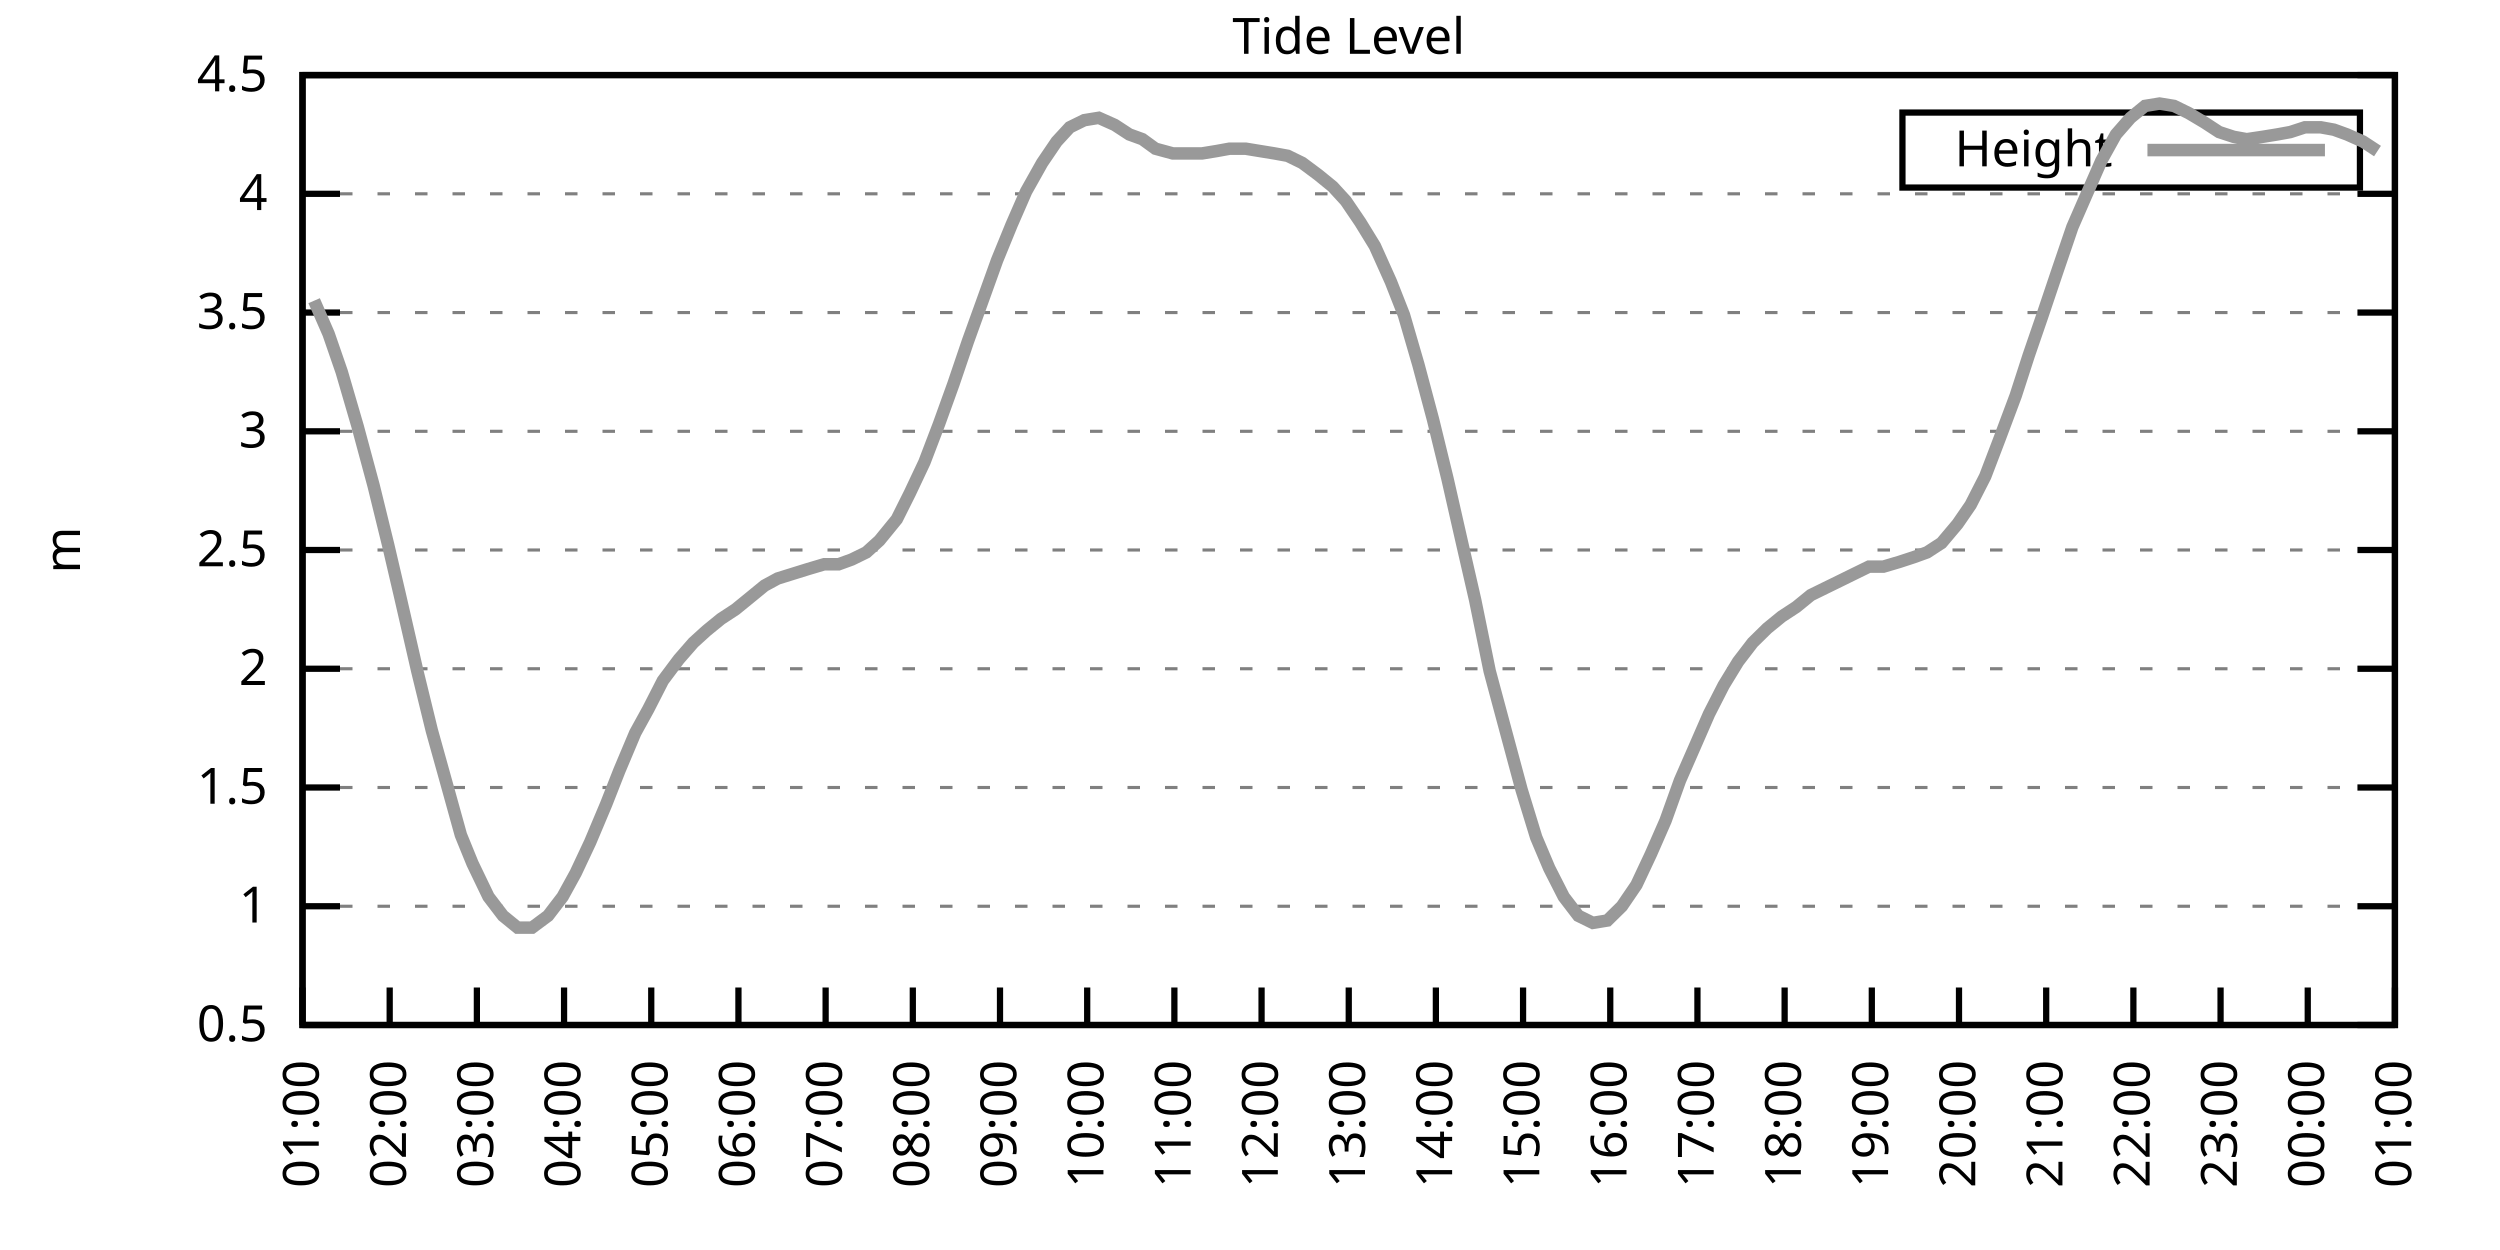
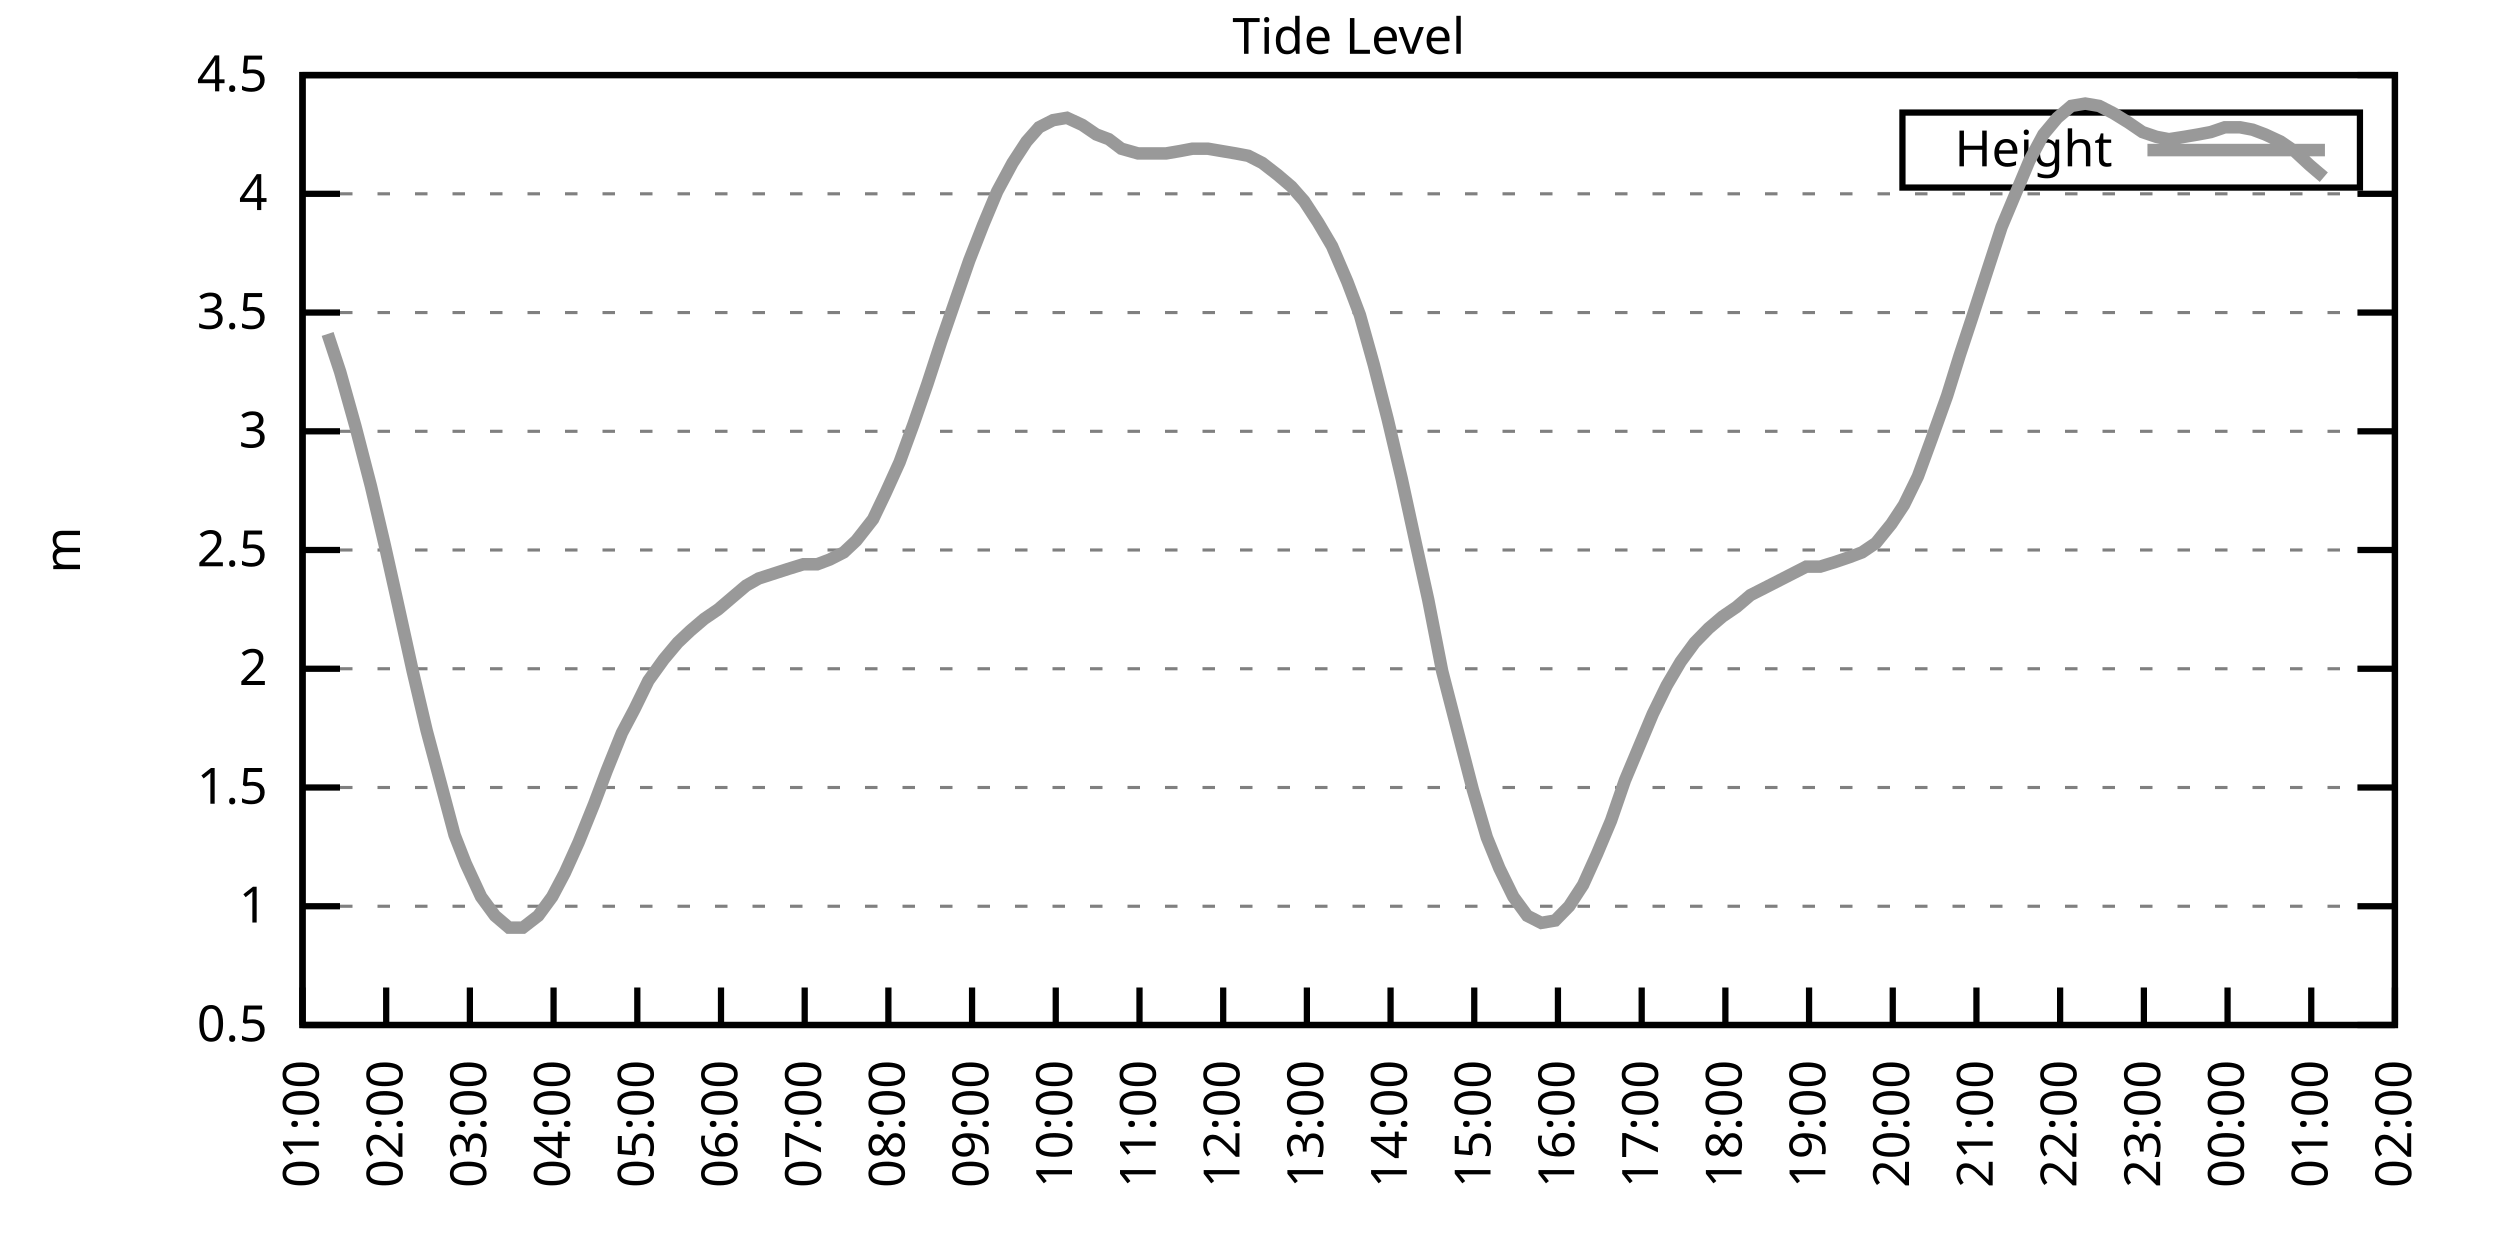
<svg xmlns="http://www.w3.org/2000/svg" xmlns:xlink="http://www.w3.org/1999/xlink" width="400" height="200" viewBox="0 0 400 200">
  <g id="gnuplot_canvas">
    <rect x="0" y="0" width="400" height="200" fill="none" />
    <defs>
      <circle id="gpDot" r="0.5" stroke-width="0.5" stroke="currentColor" />
      <path id="gpPt0" stroke-width="0.333" stroke="currentColor" d="M-1,0 h2 M0,-1 v2" />
      <path id="gpPt1" stroke-width="0.333" stroke="currentColor" d="M-1,-1 L1,1 M1,-1 L-1,1" />
      <path id="gpPt2" stroke-width="0.333" stroke="currentColor" d="M-1,0 L1,0 M0,-1 L0,1 M-1,-1 L1,1 M-1,1 L1,-1" />
      <rect id="gpPt3" stroke-width="0.333" stroke="currentColor" x="-1" y="-1" width="2" height="2" />
      <rect id="gpPt4" stroke-width="0.333" stroke="currentColor" fill="currentColor" x="-1" y="-1" width="2" height="2" />
      <circle id="gpPt5" stroke-width="0.333" stroke="currentColor" cx="0" cy="0" r="1" />
      <use xlink:href="#gpPt5" id="gpPt6" fill="currentColor" stroke="none" />
      <path id="gpPt7" stroke-width="0.333" stroke="currentColor" d="M0,-1.33 L-1.33,0.67 L1.33,0.67 z" />
      <use xlink:href="#gpPt7" id="gpPt8" fill="currentColor" stroke="none" />
      <use xlink:href="#gpPt7" id="gpPt9" stroke="currentColor" transform="rotate(180)" />
      <use xlink:href="#gpPt9" id="gpPt10" fill="currentColor" stroke="none" />
      <use xlink:href="#gpPt3" id="gpPt11" stroke="currentColor" transform="rotate(45)" />
      <use xlink:href="#gpPt11" id="gpPt12" fill="currentColor" stroke="none" />
      <path id="gpPt13" stroke-width="0.333" stroke="currentColor" d="M0,1.330 L1.265,0.411 L0.782,-1.067 L-0.782,-1.076 L-1.265,0.411 z" />
      <use xlink:href="#gpPt13" id="gpPt14" fill="currentColor" stroke="none" />
      <filter id="textbox" filterUnits="objectBoundingBox" x="0" y="0" height="1" width="1">
        <feFlood flood-color="white" flood-opacity="1" result="bgnd" />
        <feComposite in="SourceGraphic" in2="bgnd" operator="atop" />
      </filter>
      <filter id="greybox" filterUnits="objectBoundingBox" x="0" y="0" height="1" width="1">
        <feFlood flood-color="lightgrey" flood-opacity="1" result="grey" />
        <feComposite in="SourceGraphic" in2="grey" operator="atop" />
      </filter>
    </defs>
    <g fill="none" color="white" stroke="currentColor" stroke-width="1.00" stroke-linecap="butt" stroke-linejoin="miter">
</g>
    <g fill="none" color="black" stroke="currentColor" stroke-width="1.00" stroke-linecap="butt" stroke-linejoin="miter">
      <g stroke="none" shape-rendering="crispEdges">
        <polygon fill="rgb(255, 255, 255)" points="48.40,164.00 383.18,164.00 383.18,12.02 48.40,12.02 " />
      </g>
    </g>
    <g fill="none" color="black" stroke="currentColor" stroke-width="1.00" stroke-linecap="butt" stroke-linejoin="miter">
</g>
    <g fill="none" color="black" stroke="black" stroke-width="0.50" stroke-linecap="butt" stroke-linejoin="miter">
</g>
    <g fill="none" color="gray" stroke="currentColor" stroke-width="0.50" stroke-linecap="butt" stroke-linejoin="miter">
      <path stroke="gray" stroke-dasharray="2,4" class="gridline" d="M48.40,164.00 L383.19,164.00  " />
    </g>
    <g fill="none" color="gray" stroke="gray" stroke-width="1.00" stroke-linecap="butt" stroke-linejoin="miter">
</g>
    <g fill="none" color="black" stroke="currentColor" stroke-width="1.00" stroke-linecap="butt" stroke-linejoin="miter">
      <path stroke="black" d="M48.40,164.00 L54.40,164.00 M383.19,164.00 L377.19,164.00  " />
      <g transform="translate(42.80,166.60)" stroke="none" fill="black" font-family="Sans" font-size="8.00" text-anchor="end">
        <text>
          <tspan font-family="Sans"> 0.5</tspan>
        </text>
      </g>
    </g>
    <g fill="none" color="black" stroke="currentColor" stroke-width="1.00" stroke-linecap="butt" stroke-linejoin="miter">
</g>
    <g fill="none" color="black" stroke="black" stroke-width="0.50" stroke-linecap="butt" stroke-linejoin="miter">
</g>
    <g fill="none" color="gray" stroke="currentColor" stroke-width="0.50" stroke-linecap="butt" stroke-linejoin="miter">
      <path stroke="gray" stroke-dasharray="2,4" class="gridline" d="M48.40,145.00 L383.19,145.00  " />
    </g>
    <g fill="none" color="gray" stroke="gray" stroke-width="1.00" stroke-linecap="butt" stroke-linejoin="miter">
</g>
    <g fill="none" color="black" stroke="currentColor" stroke-width="1.00" stroke-linecap="butt" stroke-linejoin="miter">
      <path stroke="black" d="M48.40,145.00 L54.40,145.00 M383.19,145.00 L377.19,145.00  " />
      <g transform="translate(42.80,147.60)" stroke="none" fill="black" font-family="Sans" font-size="8.00" text-anchor="end">
        <text>
          <tspan font-family="Sans"> 1</tspan>
        </text>
      </g>
    </g>
    <g fill="none" color="black" stroke="currentColor" stroke-width="1.00" stroke-linecap="butt" stroke-linejoin="miter">
</g>
    <g fill="none" color="black" stroke="black" stroke-width="0.50" stroke-linecap="butt" stroke-linejoin="miter">
</g>
    <g fill="none" color="gray" stroke="currentColor" stroke-width="0.50" stroke-linecap="butt" stroke-linejoin="miter">
      <path stroke="gray" stroke-dasharray="2,4" class="gridline" d="M48.40,126.00 L383.19,126.00  " />
    </g>
    <g fill="none" color="gray" stroke="gray" stroke-width="1.00" stroke-linecap="butt" stroke-linejoin="miter">
</g>
    <g fill="none" color="black" stroke="currentColor" stroke-width="1.00" stroke-linecap="butt" stroke-linejoin="miter">
      <path stroke="black" d="M48.40,126.00 L54.40,126.00 M383.19,126.00 L377.19,126.00  " />
      <g transform="translate(42.80,128.60)" stroke="none" fill="black" font-family="Sans" font-size="8.00" text-anchor="end">
        <text>
          <tspan font-family="Sans"> 1.5</tspan>
        </text>
      </g>
    </g>
    <g fill="none" color="black" stroke="currentColor" stroke-width="1.00" stroke-linecap="butt" stroke-linejoin="miter">
</g>
    <g fill="none" color="black" stroke="black" stroke-width="0.50" stroke-linecap="butt" stroke-linejoin="miter">
</g>
    <g fill="none" color="gray" stroke="currentColor" stroke-width="0.50" stroke-linecap="butt" stroke-linejoin="miter">
      <path stroke="gray" stroke-dasharray="2,4" class="gridline" d="M48.40,107.00 L383.19,107.00  " />
    </g>
    <g fill="none" color="gray" stroke="gray" stroke-width="1.00" stroke-linecap="butt" stroke-linejoin="miter">
</g>
    <g fill="none" color="black" stroke="currentColor" stroke-width="1.00" stroke-linecap="butt" stroke-linejoin="miter">
      <path stroke="black" d="M48.40,107.00 L54.40,107.00 M383.19,107.00 L377.19,107.00  " />
      <g transform="translate(42.80,109.60)" stroke="none" fill="black" font-family="Sans" font-size="8.00" text-anchor="end">
        <text>
          <tspan font-family="Sans"> 2</tspan>
        </text>
      </g>
    </g>
    <g fill="none" color="black" stroke="currentColor" stroke-width="1.00" stroke-linecap="butt" stroke-linejoin="miter">
</g>
    <g fill="none" color="black" stroke="black" stroke-width="0.50" stroke-linecap="butt" stroke-linejoin="miter">
</g>
    <g fill="none" color="gray" stroke="currentColor" stroke-width="0.50" stroke-linecap="butt" stroke-linejoin="miter">
      <path stroke="gray" stroke-dasharray="2,4" class="gridline" d="M48.40,88.00 L383.19,88.00  " />
    </g>
    <g fill="none" color="gray" stroke="gray" stroke-width="1.00" stroke-linecap="butt" stroke-linejoin="miter">
</g>
    <g fill="none" color="black" stroke="currentColor" stroke-width="1.00" stroke-linecap="butt" stroke-linejoin="miter">
      <path stroke="black" d="M48.40,88.00 L54.40,88.00 M383.19,88.00 L377.19,88.00  " />
      <g transform="translate(42.80,90.60)" stroke="none" fill="black" font-family="Sans" font-size="8.00" text-anchor="end">
        <text>
          <tspan font-family="Sans"> 2.5</tspan>
        </text>
      </g>
    </g>
    <g fill="none" color="black" stroke="currentColor" stroke-width="1.00" stroke-linecap="butt" stroke-linejoin="miter">
</g>
    <g fill="none" color="black" stroke="black" stroke-width="0.50" stroke-linecap="butt" stroke-linejoin="miter">
</g>
    <g fill="none" color="gray" stroke="currentColor" stroke-width="0.50" stroke-linecap="butt" stroke-linejoin="miter">
      <path stroke="gray" stroke-dasharray="2,4" class="gridline" d="M48.40,69.01 L383.19,69.01  " />
    </g>
    <g fill="none" color="gray" stroke="gray" stroke-width="1.00" stroke-linecap="butt" stroke-linejoin="miter">
</g>
    <g fill="none" color="black" stroke="currentColor" stroke-width="1.00" stroke-linecap="butt" stroke-linejoin="miter">
      <path stroke="black" d="M48.40,69.01 L54.40,69.01 M383.19,69.01 L377.19,69.01  " />
      <g transform="translate(42.80,71.61)" stroke="none" fill="black" font-family="Sans" font-size="8.00" text-anchor="end">
        <text>
          <tspan font-family="Sans"> 3</tspan>
        </text>
      </g>
    </g>
    <g fill="none" color="black" stroke="currentColor" stroke-width="1.00" stroke-linecap="butt" stroke-linejoin="miter">
</g>
    <g fill="none" color="black" stroke="black" stroke-width="0.50" stroke-linecap="butt" stroke-linejoin="miter">
</g>
    <g fill="none" color="gray" stroke="currentColor" stroke-width="0.50" stroke-linecap="butt" stroke-linejoin="miter">
      <path stroke="gray" stroke-dasharray="2,4" class="gridline" d="M48.40,50.01 L383.19,50.01  " />
    </g>
    <g fill="none" color="gray" stroke="gray" stroke-width="1.00" stroke-linecap="butt" stroke-linejoin="miter">
</g>
    <g fill="none" color="black" stroke="currentColor" stroke-width="1.00" stroke-linecap="butt" stroke-linejoin="miter">
      <path stroke="black" d="M48.40,50.01 L54.40,50.01 M383.19,50.01 L377.19,50.01  " />
      <g transform="translate(42.80,52.61)" stroke="none" fill="black" font-family="Sans" font-size="8.00" text-anchor="end">
        <text>
          <tspan font-family="Sans"> 3.5</tspan>
        </text>
      </g>
    </g>
    <g fill="none" color="black" stroke="currentColor" stroke-width="1.00" stroke-linecap="butt" stroke-linejoin="miter">
</g>
    <g fill="none" color="black" stroke="black" stroke-width="0.50" stroke-linecap="butt" stroke-linejoin="miter">
</g>
    <g fill="none" color="gray" stroke="currentColor" stroke-width="0.50" stroke-linecap="butt" stroke-linejoin="miter">
      <path stroke="gray" stroke-dasharray="2,4" class="gridline" d="M48.40,31.01 L383.19,31.01  " />
    </g>
    <g fill="none" color="gray" stroke="gray" stroke-width="1.00" stroke-linecap="butt" stroke-linejoin="miter">
</g>
    <g fill="none" color="black" stroke="currentColor" stroke-width="1.00" stroke-linecap="butt" stroke-linejoin="miter">
      <path stroke="black" d="M48.40,31.01 L54.40,31.01 M383.19,31.01 L377.19,31.01  " />
      <g transform="translate(42.80,33.61)" stroke="none" fill="black" font-family="Sans" font-size="8.00" text-anchor="end">
        <text>
          <tspan font-family="Sans"> 4</tspan>
        </text>
      </g>
    </g>
    <g fill="none" color="black" stroke="currentColor" stroke-width="1.00" stroke-linecap="butt" stroke-linejoin="miter">
</g>
    <g fill="none" color="black" stroke="black" stroke-width="0.50" stroke-linecap="butt" stroke-linejoin="miter">
</g>
    <g fill="none" color="gray" stroke="currentColor" stroke-width="0.50" stroke-linecap="butt" stroke-linejoin="miter">
      <path stroke="gray" stroke-dasharray="2,4" class="gridline" d="M48.40,12.01 L383.19,12.01  " />
    </g>
    <g fill="none" color="gray" stroke="gray" stroke-width="1.00" stroke-linecap="butt" stroke-linejoin="miter">
</g>
    <g fill="none" color="black" stroke="currentColor" stroke-width="1.00" stroke-linecap="butt" stroke-linejoin="miter">
      <path stroke="black" d="M48.40,12.01 L54.40,12.01 M383.19,12.01 L377.19,12.01  " />
      <g transform="translate(42.80,14.61)" stroke="none" fill="black" font-family="Sans" font-size="8.00" text-anchor="end">
        <text>
          <tspan font-family="Sans"> 4.5</tspan>
        </text>
      </g>
    </g>
    <g fill="none" color="black" stroke="currentColor" stroke-width="1.00" stroke-linecap="butt" stroke-linejoin="miter">
      <path stroke="black" d="M48.40,164.00 L48.40,158.00  " />
      <g transform="translate(51.00,169.60) rotate(270.00)" stroke="none" fill="black" font-family="Sans" font-size="8.00" text-anchor="end">
        <text>
          <tspan font-family="Sans">01:00</tspan>
        </text>
      </g>
    </g>
    <g fill="none" color="black" stroke="currentColor" stroke-width="1.00" stroke-linecap="butt" stroke-linejoin="miter">
-       <path stroke="black" d="M62.35,164.00 L62.35,158.00  " />
-       <g transform="translate(64.95,169.60) rotate(270.00)" stroke="none" fill="black" font-family="Sans" font-size="8.00" text-anchor="end">
+       <path stroke="black" d="M61.79,164.00 L61.79,158.00  " />
+       <g transform="translate(64.39,169.60) rotate(270.00)" stroke="none" fill="black" font-family="Sans" font-size="8.00" text-anchor="end">
        <text>
          <tspan font-family="Sans">02:00</tspan>
        </text>
      </g>
    </g>
    <g fill="none" color="black" stroke="currentColor" stroke-width="1.00" stroke-linecap="butt" stroke-linejoin="miter">
-       <path stroke="black" d="M76.30,164.00 L76.30,158.00  " />
-       <g transform="translate(78.90,169.60) rotate(270.00)" stroke="none" fill="black" font-family="Sans" font-size="8.00" text-anchor="end">
+       <path stroke="black" d="M75.18,164.00 L75.18,158.00  " />
+       <g transform="translate(77.78,169.60) rotate(270.00)" stroke="none" fill="black" font-family="Sans" font-size="8.00" text-anchor="end">
        <text>
          <tspan font-family="Sans">03:00</tspan>
        </text>
      </g>
    </g>
    <g fill="none" color="black" stroke="currentColor" stroke-width="1.00" stroke-linecap="butt" stroke-linejoin="miter">
-       <path stroke="black" d="M90.25,164.00 L90.25,158.00  " />
-       <g transform="translate(92.85,169.60) rotate(270.00)" stroke="none" fill="black" font-family="Sans" font-size="8.00" text-anchor="end">
+       <path stroke="black" d="M88.57,164.00 L88.57,158.00  " />
+       <g transform="translate(91.17,169.60) rotate(270.00)" stroke="none" fill="black" font-family="Sans" font-size="8.00" text-anchor="end">
        <text>
          <tspan font-family="Sans">04:00</tspan>
        </text>
      </g>
    </g>
    <g fill="none" color="black" stroke="currentColor" stroke-width="1.00" stroke-linecap="butt" stroke-linejoin="miter">
-       <path stroke="black" d="M104.20,164.00 L104.20,158.00  " />
-       <g transform="translate(106.80,169.60) rotate(270.00)" stroke="none" fill="black" font-family="Sans" font-size="8.00" text-anchor="end">
+       <path stroke="black" d="M101.97,164.00 L101.97,158.00  " />
+       <g transform="translate(104.57,169.60) rotate(270.00)" stroke="none" fill="black" font-family="Sans" font-size="8.00" text-anchor="end">
        <text>
          <tspan font-family="Sans">05:00</tspan>
        </text>
      </g>
    </g>
    <g fill="none" color="black" stroke="currentColor" stroke-width="1.00" stroke-linecap="butt" stroke-linejoin="miter">
-       <path stroke="black" d="M118.15,164.00 L118.15,158.00  " />
-       <g transform="translate(120.75,169.60) rotate(270.00)" stroke="none" fill="black" font-family="Sans" font-size="8.00" text-anchor="end">
+       <path stroke="black" d="M115.36,164.00 L115.36,158.00  " />
+       <g transform="translate(117.96,169.60) rotate(270.00)" stroke="none" fill="black" font-family="Sans" font-size="8.00" text-anchor="end">
        <text>
          <tspan font-family="Sans">06:00</tspan>
        </text>
      </g>
    </g>
    <g fill="none" color="black" stroke="currentColor" stroke-width="1.00" stroke-linecap="butt" stroke-linejoin="miter">
-       <path stroke="black" d="M132.10,164.00 L132.10,158.00  " />
-       <g transform="translate(134.70,169.60) rotate(270.00)" stroke="none" fill="black" font-family="Sans" font-size="8.00" text-anchor="end">
+       <path stroke="black" d="M128.75,164.00 L128.75,158.00  " />
+       <g transform="translate(131.35,169.60) rotate(270.00)" stroke="none" fill="black" font-family="Sans" font-size="8.00" text-anchor="end">
        <text>
          <tspan font-family="Sans">07:00</tspan>
        </text>
      </g>
    </g>
    <g fill="none" color="black" stroke="currentColor" stroke-width="1.00" stroke-linecap="butt" stroke-linejoin="miter">
-       <path stroke="black" d="M146.05,164.00 L146.05,158.00  " />
-       <g transform="translate(148.65,169.60) rotate(270.00)" stroke="none" fill="black" font-family="Sans" font-size="8.00" text-anchor="end">
+       <path stroke="black" d="M142.14,164.00 L142.14,158.00  " />
+       <g transform="translate(144.74,169.60) rotate(270.00)" stroke="none" fill="black" font-family="Sans" font-size="8.00" text-anchor="end">
        <text>
          <tspan font-family="Sans">08:00</tspan>
        </text>
      </g>
    </g>
    <g fill="none" color="black" stroke="currentColor" stroke-width="1.00" stroke-linecap="butt" stroke-linejoin="miter">
-       <path stroke="black" d="M160.00,164.00 L160.00,158.00  " />
-       <g transform="translate(162.60,169.60) rotate(270.00)" stroke="none" fill="black" font-family="Sans" font-size="8.00" text-anchor="end">
+       <path stroke="black" d="M155.53,164.00 L155.53,158.00  " />
+       <g transform="translate(158.13,169.60) rotate(270.00)" stroke="none" fill="black" font-family="Sans" font-size="8.00" text-anchor="end">
        <text>
          <tspan font-family="Sans">09:00</tspan>
        </text>
      </g>
    </g>
    <g fill="none" color="black" stroke="currentColor" stroke-width="1.00" stroke-linecap="butt" stroke-linejoin="miter">
-       <path stroke="black" d="M173.95,164.00 L173.95,158.00  " />
-       <g transform="translate(176.55,169.60) rotate(270.00)" stroke="none" fill="black" font-family="Sans" font-size="8.00" text-anchor="end">
+       <path stroke="black" d="M168.92,164.00 L168.92,158.00  " />
+       <g transform="translate(171.52,169.60) rotate(270.00)" stroke="none" fill="black" font-family="Sans" font-size="8.00" text-anchor="end">
        <text>
          <tspan font-family="Sans">10:00</tspan>
        </text>
      </g>
    </g>
    <g fill="none" color="black" stroke="currentColor" stroke-width="1.00" stroke-linecap="butt" stroke-linejoin="miter">
-       <path stroke="black" d="M187.90,164.00 L187.90,158.00  " />
-       <g transform="translate(190.50,169.60) rotate(270.00)" stroke="none" fill="black" font-family="Sans" font-size="8.00" text-anchor="end">
+       <path stroke="black" d="M182.32,164.00 L182.32,158.00  " />
+       <g transform="translate(184.92,169.60) rotate(270.00)" stroke="none" fill="black" font-family="Sans" font-size="8.00" text-anchor="end">
        <text>
          <tspan font-family="Sans">11:00</tspan>
        </text>
      </g>
    </g>
    <g fill="none" color="black" stroke="currentColor" stroke-width="1.00" stroke-linecap="butt" stroke-linejoin="miter">
-       <path stroke="black" d="M201.85,164.00 L201.85,158.00  " />
-       <g transform="translate(204.45,169.60) rotate(270.00)" stroke="none" fill="black" font-family="Sans" font-size="8.00" text-anchor="end">
+       <path stroke="black" d="M195.71,164.00 L195.71,158.00  " />
+       <g transform="translate(198.31,169.60) rotate(270.00)" stroke="none" fill="black" font-family="Sans" font-size="8.00" text-anchor="end">
        <text>
          <tspan font-family="Sans">12:00</tspan>
        </text>
      </g>
    </g>
    <g fill="none" color="black" stroke="currentColor" stroke-width="1.00" stroke-linecap="butt" stroke-linejoin="miter">
-       <path stroke="black" d="M215.80,164.00 L215.80,158.00  " />
-       <g transform="translate(218.40,169.60) rotate(270.00)" stroke="none" fill="black" font-family="Sans" font-size="8.00" text-anchor="end">
+       <path stroke="black" d="M209.10,164.00 L209.10,158.00  " />
+       <g transform="translate(211.70,169.60) rotate(270.00)" stroke="none" fill="black" font-family="Sans" font-size="8.00" text-anchor="end">
        <text>
          <tspan font-family="Sans">13:00</tspan>
        </text>
      </g>
    </g>
    <g fill="none" color="black" stroke="currentColor" stroke-width="1.00" stroke-linecap="butt" stroke-linejoin="miter">
-       <path stroke="black" d="M229.74,164.00 L229.74,158.00  " />
-       <g transform="translate(232.34,169.60) rotate(270.00)" stroke="none" fill="black" font-family="Sans" font-size="8.00" text-anchor="end">
+       <path stroke="black" d="M222.49,164.00 L222.49,158.00  " />
+       <g transform="translate(225.09,169.60) rotate(270.00)" stroke="none" fill="black" font-family="Sans" font-size="8.00" text-anchor="end">
        <text>
          <tspan font-family="Sans">14:00</tspan>
        </text>
      </g>
    </g>
    <g fill="none" color="black" stroke="currentColor" stroke-width="1.00" stroke-linecap="butt" stroke-linejoin="miter">
-       <path stroke="black" d="M243.69,164.00 L243.69,158.00  " />
-       <g transform="translate(246.29,169.60) rotate(270.00)" stroke="none" fill="black" font-family="Sans" font-size="8.00" text-anchor="end">
+       <path stroke="black" d="M235.88,164.00 L235.88,158.00  " />
+       <g transform="translate(238.48,169.60) rotate(270.00)" stroke="none" fill="black" font-family="Sans" font-size="8.00" text-anchor="end">
        <text>
          <tspan font-family="Sans">15:00</tspan>
        </text>
      </g>
    </g>
    <g fill="none" color="black" stroke="currentColor" stroke-width="1.00" stroke-linecap="butt" stroke-linejoin="miter">
-       <path stroke="black" d="M257.64,164.00 L257.64,158.00  " />
-       <g transform="translate(260.24,169.60) rotate(270.00)" stroke="none" fill="black" font-family="Sans" font-size="8.00" text-anchor="end">
+       <path stroke="black" d="M249.27,164.00 L249.27,158.00  " />
+       <g transform="translate(251.87,169.60) rotate(270.00)" stroke="none" fill="black" font-family="Sans" font-size="8.00" text-anchor="end">
        <text>
          <tspan font-family="Sans">16:00</tspan>
        </text>
      </g>
    </g>
    <g fill="none" color="black" stroke="currentColor" stroke-width="1.00" stroke-linecap="butt" stroke-linejoin="miter">
-       <path stroke="black" d="M271.59,164.00 L271.59,158.00  " />
-       <g transform="translate(274.19,169.60) rotate(270.00)" stroke="none" fill="black" font-family="Sans" font-size="8.00" text-anchor="end">
+       <path stroke="black" d="M262.67,164.00 L262.67,158.00  " />
+       <g transform="translate(265.27,169.60) rotate(270.00)" stroke="none" fill="black" font-family="Sans" font-size="8.00" text-anchor="end">
        <text>
          <tspan font-family="Sans">17:00</tspan>
        </text>
      </g>
    </g>
    <g fill="none" color="black" stroke="currentColor" stroke-width="1.00" stroke-linecap="butt" stroke-linejoin="miter">
-       <path stroke="black" d="M285.54,164.00 L285.54,158.00  " />
-       <g transform="translate(288.14,169.60) rotate(270.00)" stroke="none" fill="black" font-family="Sans" font-size="8.00" text-anchor="end">
+       <path stroke="black" d="M276.06,164.00 L276.06,158.00  " />
+       <g transform="translate(278.66,169.60) rotate(270.00)" stroke="none" fill="black" font-family="Sans" font-size="8.00" text-anchor="end">
        <text>
          <tspan font-family="Sans">18:00</tspan>
        </text>
      </g>
    </g>
    <g fill="none" color="black" stroke="currentColor" stroke-width="1.00" stroke-linecap="butt" stroke-linejoin="miter">
-       <path stroke="black" d="M299.49,164.00 L299.49,158.00  " />
-       <g transform="translate(302.09,169.60) rotate(270.00)" stroke="none" fill="black" font-family="Sans" font-size="8.00" text-anchor="end">
+       <path stroke="black" d="M289.45,164.00 L289.45,158.00  " />
+       <g transform="translate(292.05,169.60) rotate(270.00)" stroke="none" fill="black" font-family="Sans" font-size="8.00" text-anchor="end">
        <text>
          <tspan font-family="Sans">19:00</tspan>
        </text>
      </g>
    </g>
    <g fill="none" color="black" stroke="currentColor" stroke-width="1.00" stroke-linecap="butt" stroke-linejoin="miter">
-       <path stroke="black" d="M313.44,164.00 L313.44,158.00  " />
-       <g transform="translate(316.04,169.60) rotate(270.00)" stroke="none" fill="black" font-family="Sans" font-size="8.00" text-anchor="end">
+       <path stroke="black" d="M302.84,164.00 L302.84,158.00  " />
+       <g transform="translate(305.44,169.60) rotate(270.00)" stroke="none" fill="black" font-family="Sans" font-size="8.00" text-anchor="end">
        <text>
          <tspan font-family="Sans">20:00</tspan>
        </text>
      </g>
    </g>
    <g fill="none" color="black" stroke="currentColor" stroke-width="1.00" stroke-linecap="butt" stroke-linejoin="miter">
-       <path stroke="black" d="M327.39,164.00 L327.39,158.00  " />
-       <g transform="translate(329.99,169.60) rotate(270.00)" stroke="none" fill="black" font-family="Sans" font-size="8.00" text-anchor="end">
+       <path stroke="black" d="M316.23,164.00 L316.23,158.00  " />
+       <g transform="translate(318.83,169.60) rotate(270.00)" stroke="none" fill="black" font-family="Sans" font-size="8.00" text-anchor="end">
        <text>
          <tspan font-family="Sans">21:00</tspan>
        </text>
      </g>
    </g>
    <g fill="none" color="black" stroke="currentColor" stroke-width="1.00" stroke-linecap="butt" stroke-linejoin="miter">
-       <path stroke="black" d="M341.34,164.00 L341.34,158.00  " />
-       <g transform="translate(343.94,169.60) rotate(270.00)" stroke="none" fill="black" font-family="Sans" font-size="8.00" text-anchor="end">
+       <path stroke="black" d="M329.62,164.00 L329.62,158.00  " />
+       <g transform="translate(332.22,169.60) rotate(270.00)" stroke="none" fill="black" font-family="Sans" font-size="8.00" text-anchor="end">
        <text>
          <tspan font-family="Sans">22:00</tspan>
        </text>
      </g>
    </g>
    <g fill="none" color="black" stroke="currentColor" stroke-width="1.00" stroke-linecap="butt" stroke-linejoin="miter">
-       <path stroke="black" d="M355.29,164.00 L355.29,158.00  " />
-       <g transform="translate(357.89,169.60) rotate(270.00)" stroke="none" fill="black" font-family="Sans" font-size="8.00" text-anchor="end">
+       <path stroke="black" d="M343.02,164.00 L343.02,158.00  " />
+       <g transform="translate(345.62,169.60) rotate(270.00)" stroke="none" fill="black" font-family="Sans" font-size="8.00" text-anchor="end">
        <text>
          <tspan font-family="Sans">23:00</tspan>
        </text>
      </g>
    </g>
    <g fill="none" color="black" stroke="currentColor" stroke-width="1.00" stroke-linecap="butt" stroke-linejoin="miter">
-       <path stroke="black" d="M369.24,164.00 L369.24,158.00  " />
-       <g transform="translate(371.84,169.60) rotate(270.00)" stroke="none" fill="black" font-family="Sans" font-size="8.00" text-anchor="end">
+       <path stroke="black" d="M356.41,164.00 L356.41,158.00  " />
+       <g transform="translate(359.01,169.60) rotate(270.00)" stroke="none" fill="black" font-family="Sans" font-size="8.00" text-anchor="end">
        <text>
          <tspan font-family="Sans">00:00</tspan>
+         </text>
+       </g>
+     </g>
+     <g fill="none" color="black" stroke="currentColor" stroke-width="1.00" stroke-linecap="butt" stroke-linejoin="miter">
+       <path stroke="black" d="M369.80,164.00 L369.80,158.00  " />
+       <g transform="translate(372.40,169.60) rotate(270.00)" stroke="none" fill="black" font-family="Sans" font-size="8.00" text-anchor="end">
+         <text>
+           <tspan font-family="Sans">01:00</tspan>
        </text>
      </g>
    </g>
    <g fill="none" color="black" stroke="currentColor" stroke-width="1.00" stroke-linecap="butt" stroke-linejoin="miter">
      <path stroke="black" d="M383.19,164.00 L383.19,158.00  " />
      <g transform="translate(385.79,169.60) rotate(270.00)" stroke="none" fill="black" font-family="Sans" font-size="8.00" text-anchor="end">
        <text>
-           <tspan font-family="Sans">01:00</tspan>
+           <tspan font-family="Sans">02:00</tspan>
        </text>
      </g>
    </g>
    <g fill="none" color="black" stroke="currentColor" stroke-width="1.00" stroke-linecap="butt" stroke-linejoin="miter">
</g>
    <g fill="none" color="black" stroke="currentColor" stroke-width="1.00" stroke-linecap="butt" stroke-linejoin="miter">
      <path stroke="black" d="M48.40,12.01 L48.40,164.00 L383.19,164.00 L383.19,12.01 L48.40,12.01 Z  " />
    </g>
    <g fill="none" color="black" stroke="currentColor" stroke-width="1.00" stroke-linecap="butt" stroke-linejoin="miter">
</g>
    <g fill="none" color="black" stroke="currentColor" stroke-width="1.00" stroke-linecap="butt" stroke-linejoin="miter">
      <path stroke="black" d="M304.39,30.01 L304.39,18.01 L377.59,18.01 L377.59,30.01 L304.39,30.01 Z  " />
    </g>
    <g id="Tide_level_plot_1">
      <g fill="none" color="white" stroke="black" stroke-width="2.00" stroke-linecap="butt" stroke-linejoin="miter">
</g>
      <g fill="none" color="black" stroke="currentColor" stroke-width="2.00" stroke-linecap="butt" stroke-linejoin="miter">
        <g transform="translate(337.99,26.61)" stroke="none" fill="black" font-family="Sans" font-size="8.00" text-anchor="end">
          <text>
            <tspan font-family="Sans">Height</tspan>
          </text>
        </g>
      </g>
      <g fill="none" color="black" stroke="currentColor" stroke-width="2.00" stroke-linecap="butt" stroke-linejoin="miter">
-         <path stroke="rgb(153, 153, 153)" d="M343.59,24.01 L371.99,24.01 M50.26,48.11 L52.58,53.43 L54.68,59.51 L57.23,68.25 L59.79,77.75 L62.12,87.25   L63.98,95.22 L66.77,107.38 L69.09,116.88 L71.42,125.24 L73.74,133.60 L75.60,138.16 L78.16,143.48 L80.48,146.52   L82.81,148.42 L85.13,148.42 L87.69,146.52 L90.02,143.48 L92.11,139.68 L94.43,134.74 L96.99,128.66 L99.08,123.34   L101.64,117.26 L103.73,113.46 L106.06,108.90 L108.62,105.48 L110.94,102.82 L113.03,100.92 L115.36,99.02 L117.68,97.50   L120.01,95.60 L122.33,93.70 L124.43,92.56 L129.31,91.04 L131.87,90.28 L134.19,90.28 L136.28,89.52 L138.61,88.38   L140.70,86.49 L143.49,83.07 L145.58,78.89 L147.91,73.95 L150.23,67.87 L152.56,61.41 L154.88,54.57 L157.21,48.11   L159.53,41.65 L161.86,35.95 L164.18,30.63 L166.74,26.07 L169.06,22.65 L171.16,20.37 L173.48,19.23 L175.81,18.85   L178.36,19.99 L180.69,21.51 L182.78,22.27 L184.87,23.79 L187.66,24.55 L189.99,24.55 L192.31,24.55 L194.64,24.17   L196.73,23.79 L199.29,23.79 L201.61,24.17 L203.94,24.55 L206.03,24.93 L208.36,26.07 L210.91,27.97 L213.24,29.87   L215.33,32.15 L217.65,35.57 L219.98,39.37 L222.54,45.07 L224.63,50.39 L226.95,58.37 L229.28,67.11 L231.60,76.61   L233.93,86.87 L236.02,95.98 L238.35,107.38 L240.90,116.88 L243.46,126.38 L245.79,133.98 L247.88,138.92 L250.20,143.48   L252.53,146.52 L254.85,147.66 L257.18,147.28 L259.50,145.00 L261.83,141.58 L264.15,136.64 L266.48,131.32 L268.80,124.86   L271.13,119.54 L273.45,114.22 L275.78,109.66 L278.10,105.86 L280.43,102.82 L282.75,100.54 L285.08,98.64 L287.40,97.12   L289.73,95.22 L292.05,94.08 L294.38,92.94 L296.70,91.80 L299.03,90.66 L301.35,90.66 L303.91,89.90 L306.23,89.14   L308.33,88.38 L310.65,86.87 L313.21,83.83 L315.30,80.79 L317.63,76.23 L319.95,70.15 L322.51,63.31 L324.60,56.85   L326.69,50.77 L329.25,43.17 L331.58,36.33 L333.90,31.01 L336.23,25.69 L338.55,21.51 L340.88,18.85 L343.20,16.95   L345.53,16.57 L347.85,16.95 L350.18,18.09 L352.73,19.61 L355.06,21.13 L357.38,21.89 L359.48,22.27 L362.03,21.89   L364.36,21.51 L366.45,21.13 L368.78,20.37 L371.33,20.37 L373.43,20.75 L375.52,21.51 L378.08,22.65 L380.40,24.17    " />
+         <path stroke="rgb(153, 153, 153)" d="M343.59,24.01 L371.99,24.01 M52.42,53.43 L54.43,59.51 L56.88,68.25 L59.34,77.75 L61.57,87.25 L63.35,95.22   L66.03,107.38 L68.26,116.88 L70.50,125.24 L72.73,133.60 L74.51,138.16 L76.97,143.48 L79.20,146.52 L81.43,148.42   L83.66,148.42 L86.12,146.52 L88.35,143.48 L90.36,139.68 L92.59,134.74 L95.05,128.66 L97.06,123.34 L99.51,117.26   L101.52,113.46 L103.75,108.90 L106.21,105.48 L108.44,102.82 L110.45,100.92 L112.68,99.02 L114.91,97.50 L117.14,95.60   L119.38,93.70 L121.38,92.56 L126.07,91.04 L128.53,90.28 L130.76,90.28 L132.77,89.52 L135.00,88.38 L137.01,86.49   L139.69,83.07 L141.69,78.89 L143.93,73.95 L146.16,67.87 L148.39,61.41 L150.62,54.57 L152.85,48.11 L155.09,41.65   L157.32,35.95 L159.55,30.63 L162.01,26.07 L164.24,22.65 L166.25,20.37 L168.48,19.23 L170.71,18.85 L173.17,19.99   L175.40,21.51 L177.41,22.27 L179.41,23.79 L182.09,24.55 L184.32,24.55 L186.56,24.55 L188.79,24.17 L190.80,23.79   L193.25,23.79 L195.48,24.17 L197.72,24.55 L199.73,24.93 L201.96,26.07 L204.41,27.97 L206.64,29.87 L208.65,32.15   L210.88,35.57 L213.12,39.37 L215.57,45.07 L217.58,50.39 L219.81,58.37 L222.04,67.11 L224.28,76.61 L226.51,86.87   L228.52,95.98 L230.75,107.38 L233.20,116.88 L235.66,126.38 L237.89,133.98 L239.90,138.92 L242.13,143.48 L244.36,146.52   L246.60,147.66 L248.83,147.28 L251.06,145.00 L253.29,141.58 L255.52,136.64 L257.76,131.32 L259.99,124.86 L262.22,119.54   L264.45,114.22 L266.68,109.66 L268.92,105.86 L271.15,102.82 L273.38,100.54 L275.61,98.64 L277.84,97.12 L280.07,95.22   L282.31,94.08 L284.54,92.94 L286.77,91.80 L289.00,90.66 L291.23,90.66 L293.69,89.90 L295.92,89.14 L297.93,88.38   L300.16,86.87 L302.62,83.83 L304.63,80.79 L306.86,76.23 L309.09,70.15 L311.54,63.31 L313.55,56.85 L315.56,50.77   L318.02,43.17 L320.25,36.33 L322.48,31.01 L324.71,25.69 L326.95,21.51 L329.18,18.85 L331.41,16.95 L333.64,16.57   L335.87,16.95 L338.10,18.09 L340.56,19.61 L342.79,21.13 L345.02,21.89 L347.03,22.27 L349.49,21.89 L351.72,21.51   L353.73,21.13 L355.96,20.37 L358.42,20.37 L360.42,20.75 L362.43,21.51 L364.89,22.65 L367.12,24.17 L369.58,26.45   L371.81,28.35  " />
      </g>
    </g>
    <g fill="none" color="black" stroke="currentColor" stroke-width="2.00" stroke-linecap="butt" stroke-linejoin="miter">
</g>
    <g fill="none" color="black" stroke="black" stroke-width="1.00" stroke-linecap="butt" stroke-linejoin="miter">
</g>
    <g fill="none" color="black" stroke="currentColor" stroke-width="1.00" stroke-linecap="butt" stroke-linejoin="miter">
      <path stroke="black" d="M48.40,12.01 L48.40,164.00 L383.19,164.00 L383.19,12.01 L48.40,12.01 Z  " />
      <g transform="translate(12.80,88.01) rotate(270.00)" stroke="none" fill="black" font-family="Sans" font-size="8.00" text-anchor="middle">
        <text>
          <tspan font-family="Sans">m</tspan>
        </text>
      </g>
    </g>
    <g fill="none" color="black" stroke="currentColor" stroke-width="1.00" stroke-linecap="butt" stroke-linejoin="miter">
</g>
    <g fill="none" color="black" stroke="currentColor" stroke-width="1.00" stroke-linecap="butt" stroke-linejoin="miter">
      <g transform="translate(215.79,8.61)" stroke="none" fill="black" font-family="Sans" font-size="8.00" text-anchor="middle">
        <text>
          <tspan font-family="Sans">Tide Level</tspan>
        </text>
      </g>
    </g>
    <g fill="none" color="black" stroke="currentColor" stroke-width="1.00" stroke-linecap="butt" stroke-linejoin="miter">
</g>
  </g>
</svg>
